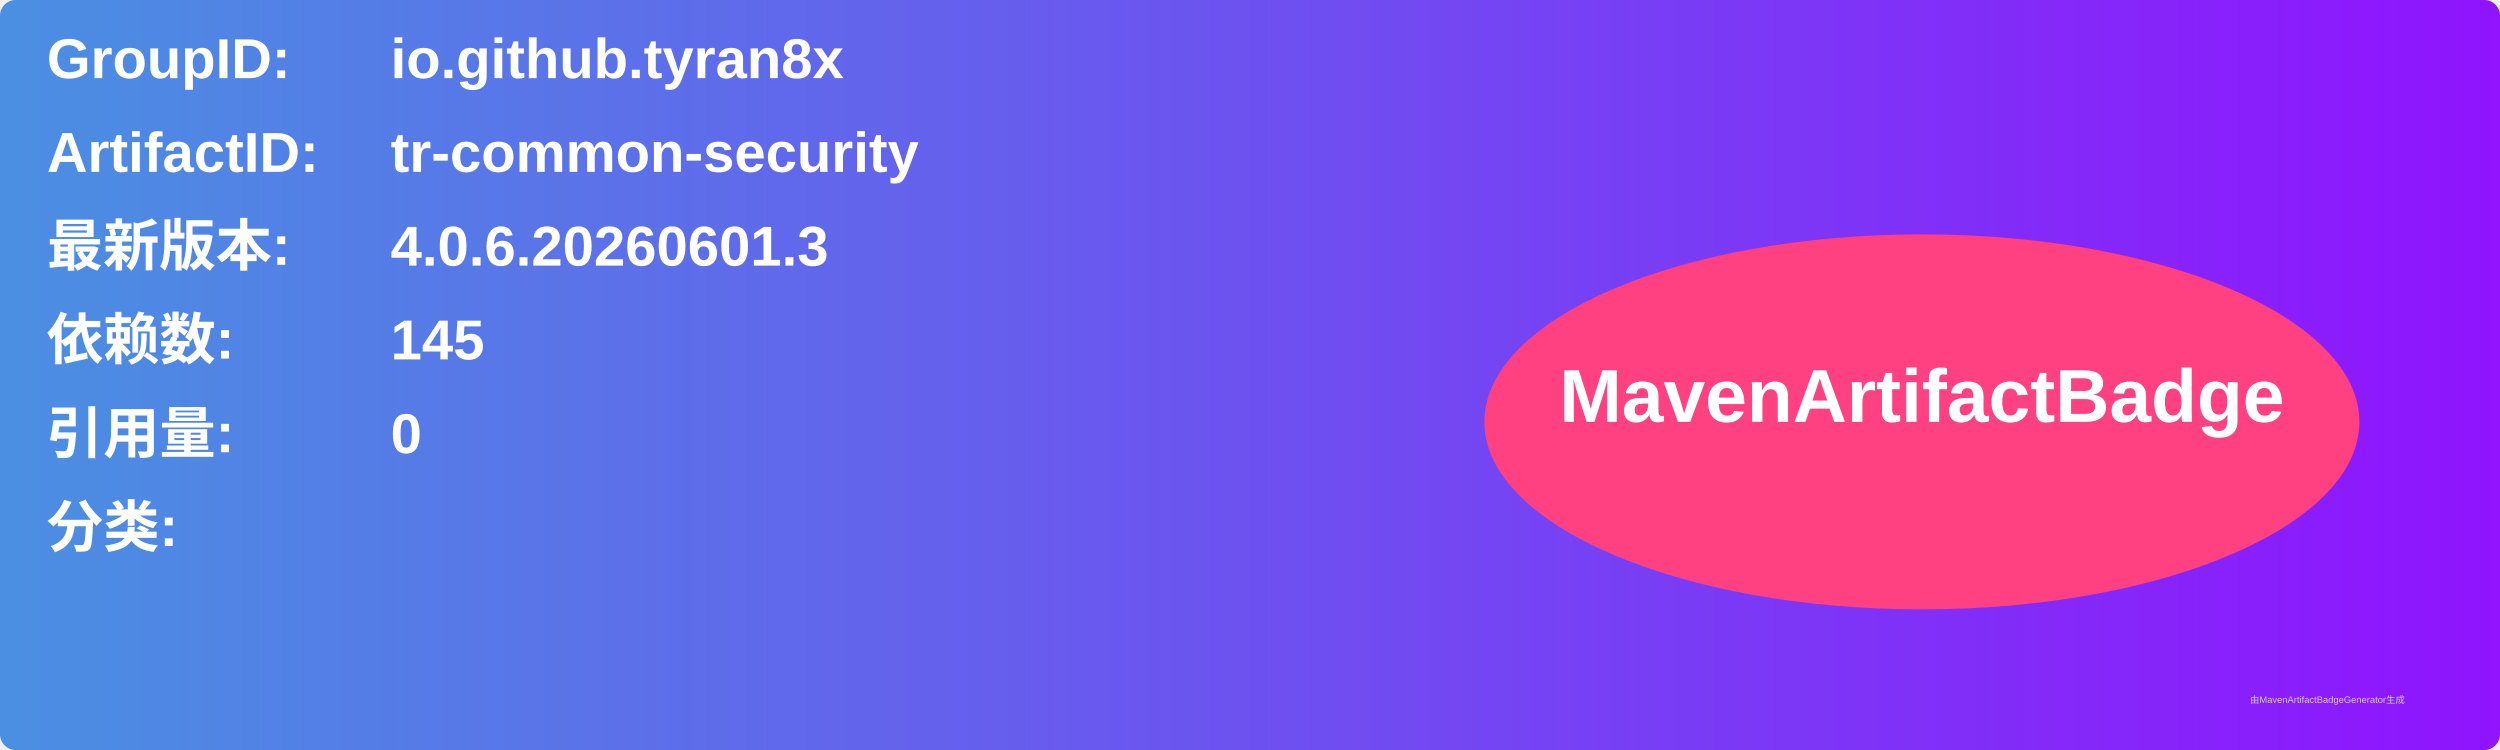
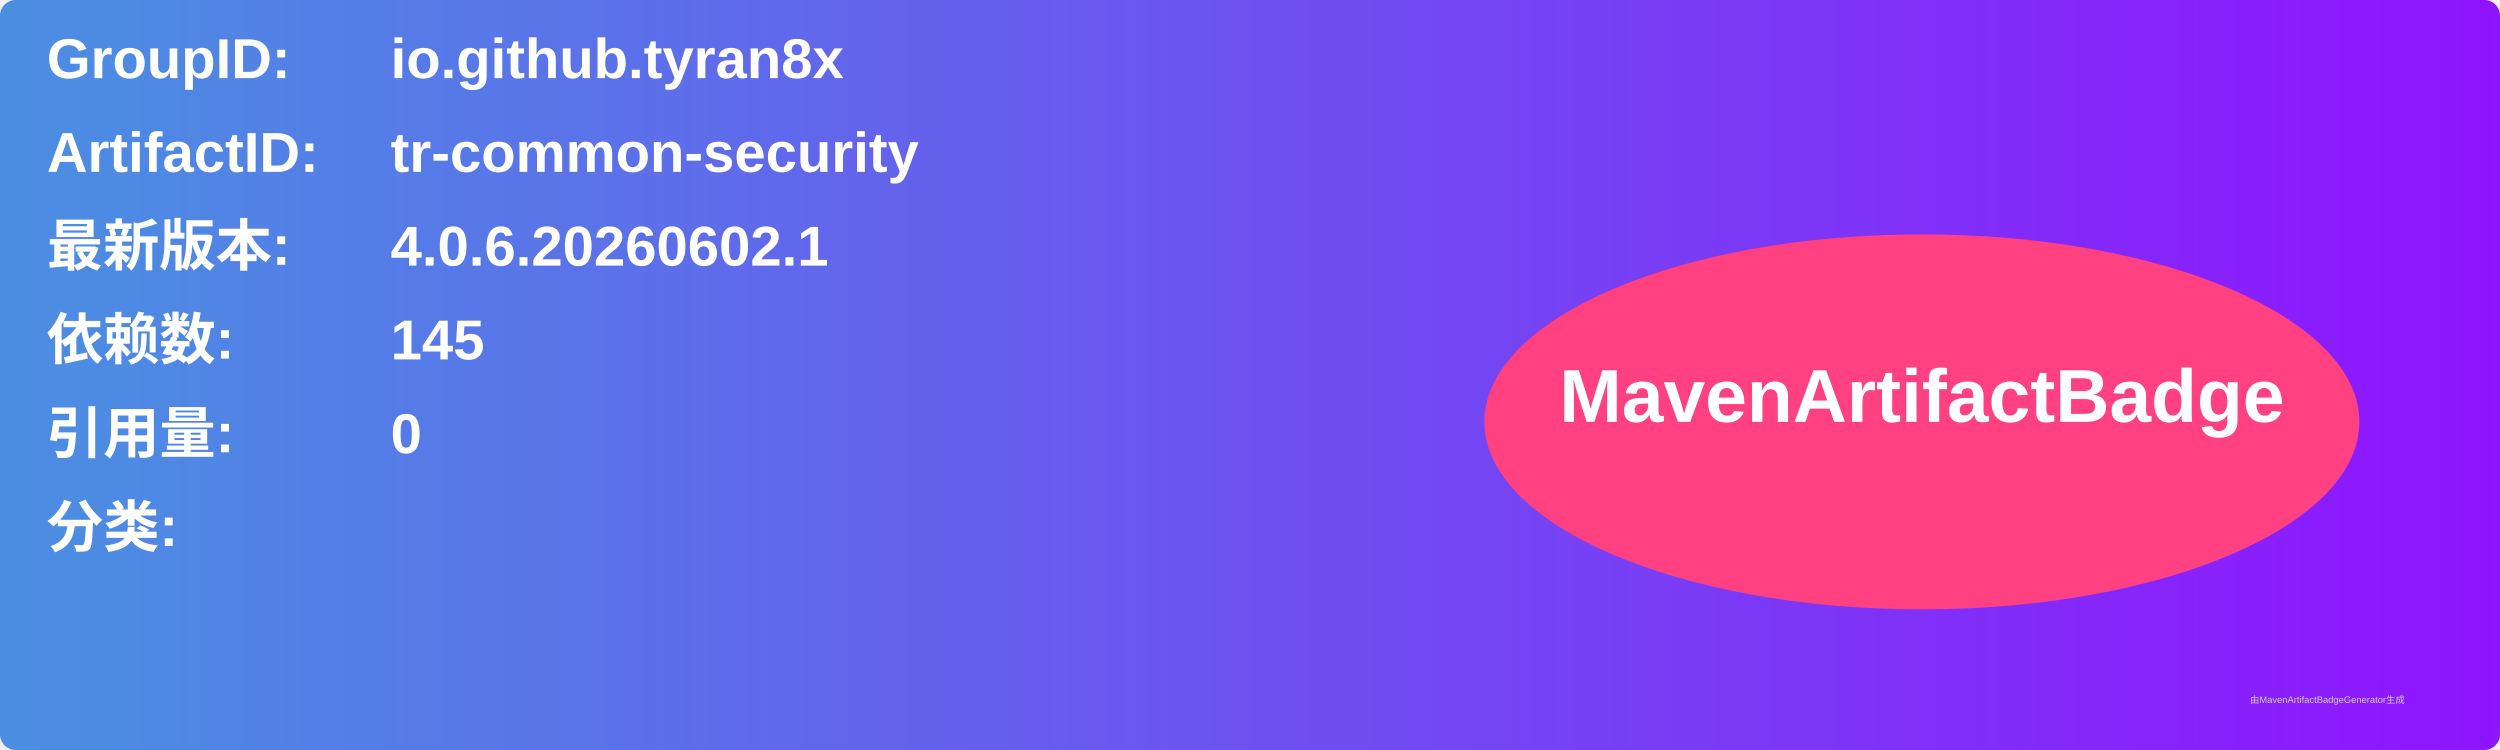
<svg xmlns="http://www.w3.org/2000/svg" width="800" height="240" viewBox="0 0 800 240">
  <linearGradient id="grad" x1="0%" y1="0%" x2="100%" y2="0%">
    <stop offset="0%" stop-color="#4a90e2" />
    <stop offset="100%" stop-color="#9013fe" />
  </linearGradient>
  <rect width="100%" height="100%" rx="5" ry="5" fill="url(#grad)" />
  <g transform="translate(15, 15)">
    <text x="0" y="10" font-family="Arial" font-size="18" fill="white" font-weight="bold" width="260">GroupID:</text>
    <text x="110" y="10" font-family="Arial" font-size="18" fill="white" font-weight="bold" width="460">io.github.tyran8x</text>
    <text x="0" y="40" font-family="Arial" font-size="18" fill="white" font-weight="bold" width="260">ArtifactID:</text>
    <text x="110" y="40" font-family="Arial" font-size="18" fill="white" font-weight="bold" width="460">tr-common-security</text>
    <text x="0" y="70" font-family="Arial" font-size="18" fill="white" font-weight="bold">最新版本:</text>
    <text x="110" y="70" font-family="Arial" font-size="18" fill="white" font-weight="bold">
-       <tspan font-weight="bold">4.0.6.20260601.3</tspan>
+       <tspan font-weight="bold">4.0.6.20260602.1</tspan>
    </text>
    <text x="0" y="100" font-family="Arial" font-size="18" fill="white" font-weight="bold">依赖数: </text>
    <text x="110" y="100" font-family="Arial" font-size="18" fill="white">
      <tspan font-weight="bold">145</tspan>
    </text>
    <text x="0" y="130" font-family="Arial" font-size="18" fill="white" font-weight="bold">引用量: </text>
    <text x="110" y="130" font-family="Arial" font-size="18" fill="white">
      <tspan font-weight="bold">0</tspan>
    </text>
    <text x="0" y="160" font-family="Arial" font-size="18" fill="white" font-weight="bold">分类:</text>
    <text x="10" y="190" font-family="Arial" font-size="10" fill="white">
      <tspan font-weight="bold" />
    </text>
    <ellipse cx="600" cy="120" rx="140" ry="60" fill="#ff4081" />
    <text x="600" y="120" text-anchor="middle" font-family="Arial" font-size="24" fill="white" font-weight="bold">MavenArtifactBadge</text>
  </g>
  <text x="720" y="225" font-family="Arial" font-size="3" fill="#d0d0d0">由MavenArtifactBadgeGenerator生成</text>
</svg>
